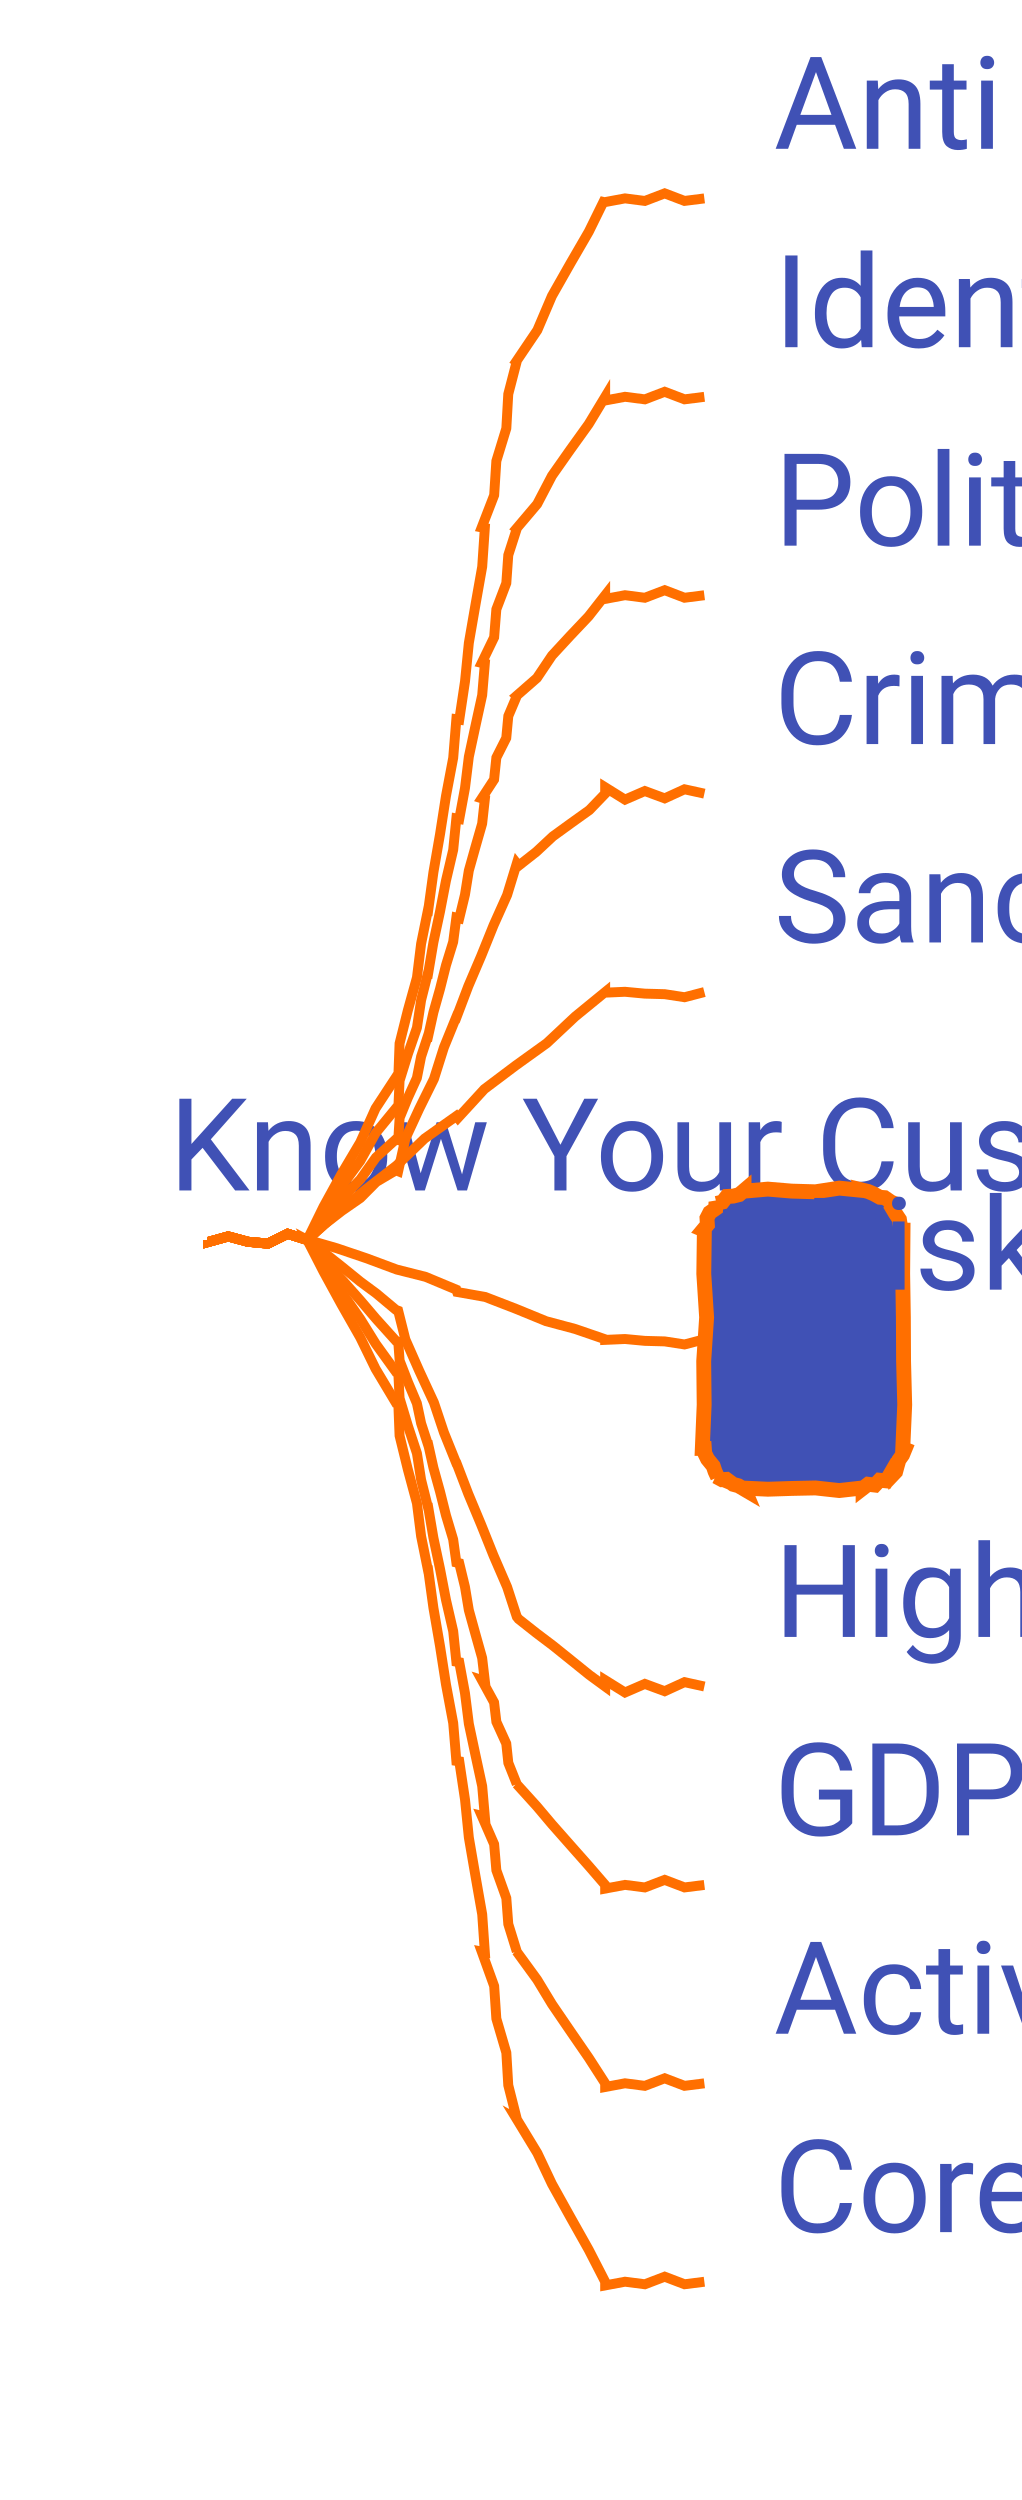
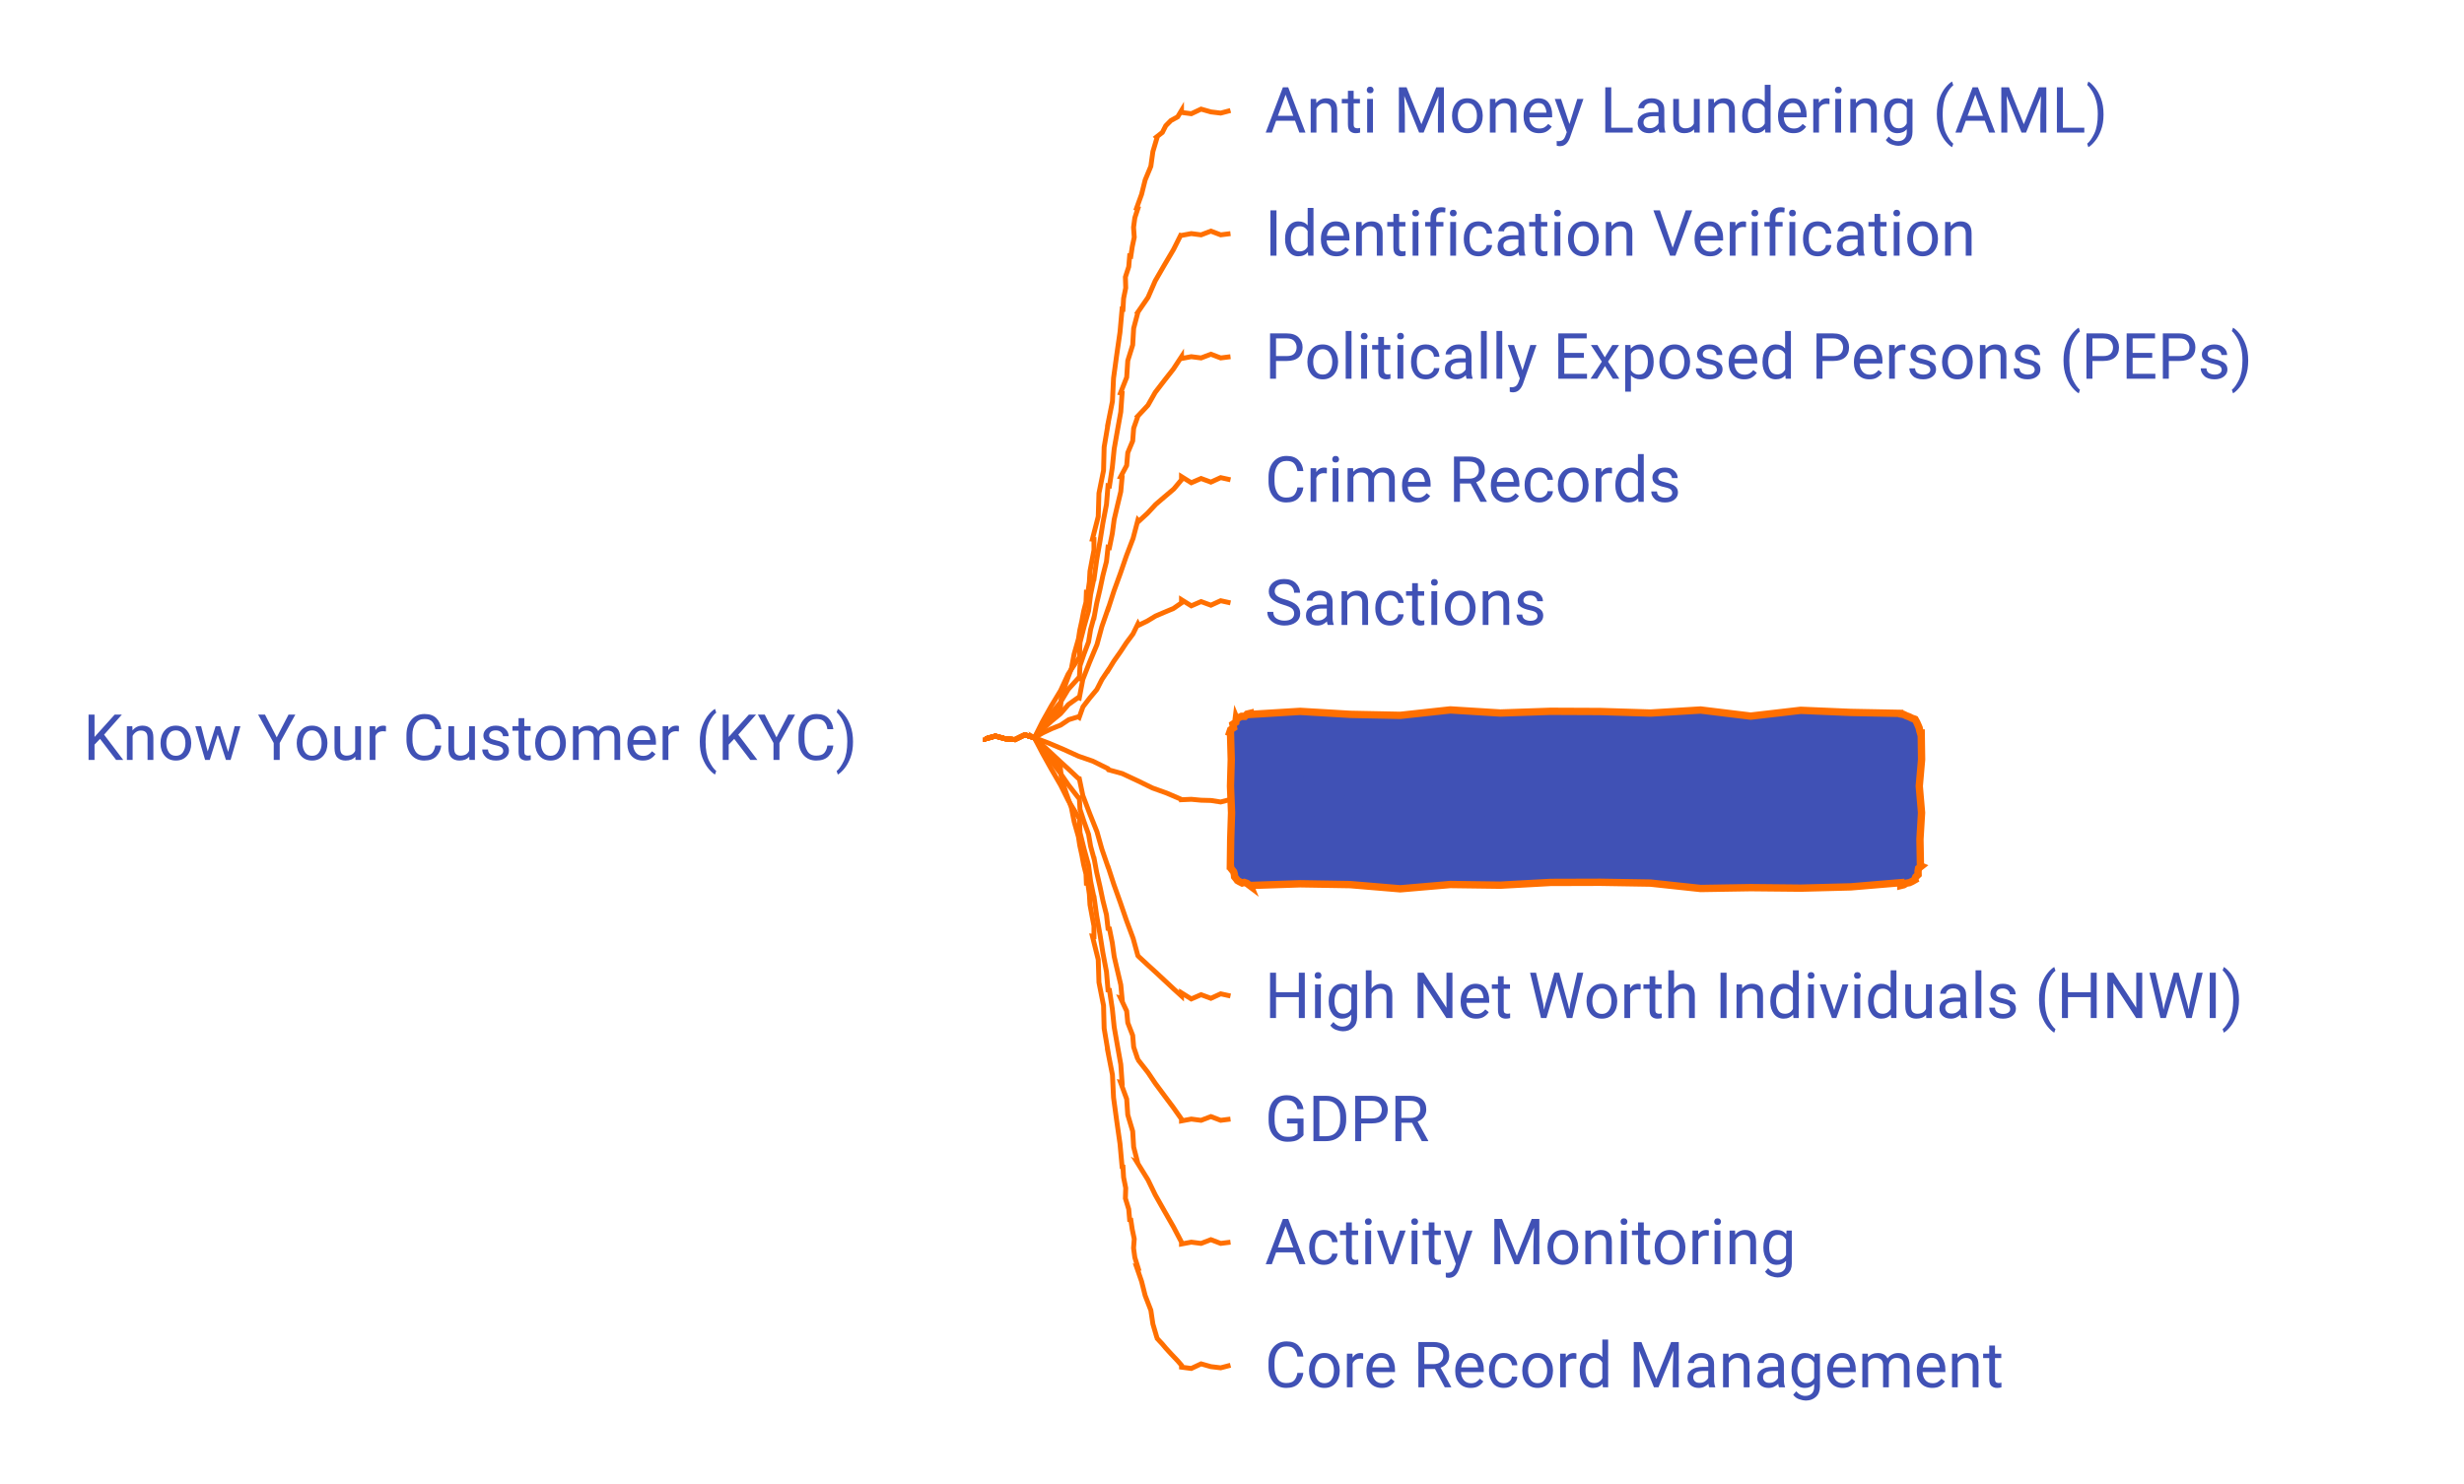
- <svg xmlns="http://www.w3.org/2000/svg" xmlns:xlink="http://www.w3.org/1999/xlink" contentStyleType="text/css" data-diagram-type="MINDMAP" height="252px" preserveAspectRatio="none" style="width:103px;height:252px;" version="1.1" viewBox="0 0 103 252" width="103px" zoomAndPan="magnify">
+ <svg xmlns="http://www.w3.org/2000/svg" xmlns:xlink="http://www.w3.org/1999/xlink" contentStyleType="text/css" data-diagram-type="MINDMAP" height="303px" preserveAspectRatio="none" style="width:503px;height:303px;" version="1.1" viewBox="0 0 503 303" width="503px" zoomAndPan="magnify">
  <defs />
  <g>
    <a href="/use-case/client-360/know-your-customer/" target="_top" title="/use-case/client-360/know-your-customer/" xlink:actuate="onRequest" xlink:href="/use-case/client-360/know-your-customer/" xlink:show="new" xlink:title="/use-case/client-360/know-your-customer/" xlink:type="simple">
-       <text fill="#4051B5" font-family="'Roboto'" font-size="13" lengthAdjust="spacing" textLength="0" x="17" y="120">Know Your Customer (KYC)</text>
+       <text fill="#4051B5" font-family="'Roboto'" font-size="13" lengthAdjust="spacing" textLength="176.059" x="17" y="155.165">Know Your Customer (KYC)</text>
    </a>
    <a href="/use-case/client-360/know-your-customer/anti-money-laundering/" target="_top" title="/use-case/client-360/know-your-customer/anti-money-laundering/" xlink:actuate="onRequest" xlink:href="/use-case/client-360/know-your-customer/anti-money-laundering/" xlink:show="new" xlink:title="/use-case/client-360/know-your-customer/anti-money-laundering/" xlink:type="simple">
-       <text fill="#4051B5" font-family="'Roboto'" font-size="13" lengthAdjust="spacing" textLength="0" x="78" y="15">Anti Money Laundering (AML)</text>
+       <text fill="#4051B5" font-family="'Roboto'" font-size="13" lengthAdjust="spacing" textLength="192.22" x="258.191" y="27.067">Anti Money Laundering (AML)</text>
    </a>
-     <path d="M21,125 L21,125.187 L23,124.632 L25,125.172 L27,125.355 L29,124.366 L31,125 L31,125 L30.97,124.984 L32.615,121.628 L34.413,118.356 L36.317,115.142 L37.855,111.728 L39.906,108.594 L40.148,108.64 L40.276,105.178 L41.109,101.851 L42.028,98.54 L42.447,95.133 L43.129,91.777 L43.159,91.782 L43.689,87.92 L44.356,84.078 L44.957,80.227 L45.683,76.394 L46,72.5 L46.295,72.544 L46.873,68.689 L47.26,64.806 L47.926,60.964 L48.606,57.124 L48.871,53.223 L48.556,53.162 L49.812,49.916 L50.031,46.471 L51.038,43.178 L51.233,39.728 L52.094,36.406 L52.067,36.392 L54.165,33.282 L55.637,29.833 L57.479,26.585 L59.351,23.353 L61,20 L61,20.37 L63,19.997 L65,20.255 L67,19.491 L69,20.253 L71,20" fill="none" style="stroke:#FF6F00;stroke-width:1;" />
+     <path d="M201.191,150.664 L201.191,150.851 L203.191,150.296 L205.191,150.836 L207.191,151.019 L209.191,150.03 L211.191,150.664 L211.191,150.664 L211.165,150.641 L212.047,149.436 L213.057,148.348 L214.157,147.341 L214.947,146.054 L216.171,145.16 L216.409,145.224 L216.686,142.185 L217.657,139.333 L218.712,136.503 L219.275,133.541 L220.097,130.649 L220.127,130.654 L220.419,128.707 L220.846,126.784 L221.208,124.85 L221.696,122.937 L221.774,120.954 L222.07,120.996 L222.382,118.832 L222.505,116.642 L222.906,114.491 L223.32,112.341 L223.32,110.133 L223.002,110.094 L224.193,105.466 L224.338,100.71 L225.278,96.051 L225.398,91.292 L226.191,86.615 L226.161,86.612 L227.092,81.952 L227.318,77.205 L227.96,72.51 L228.637,67.819 L229.062,63.097 L229.245,63.123 L229.369,60.933 L229.806,58.787 L229.737,56.569 L230.423,54.459 L230.607,52.277 L230.847,52.318 L231.137,50.371 L231.547,48.445 L231.402,46.423 L231.664,44.471 L232.285,42.582 L232.018,42.51 L233.045,39.673 L233.771,36.754 L234.933,33.954 L235.35,30.953 L236.21,28.071 L236.097,27.968 L237.282,27.038 L237.983,25.67 L239.028,24.613 L240.409,23.861 L241.191,22.566 L241.191,22.954 L243.191,23.219 L245.191,22.28 L247.191,22.85 L249.191,23.091 L251.191,22.566" fill="none" style="stroke:#FF6F00;stroke-width:1;" />
    <a href="/use-case/client-360/know-your-customer/identification-verification/" target="_top" title="/use-case/client-360/know-your-customer/identification-verification/" xlink:actuate="onRequest" xlink:href="/use-case/client-360/know-your-customer/identification-verification/" xlink:show="new" xlink:title="/use-case/client-360/know-your-customer/identification-verification/" xlink:type="simple">
-       <text fill="#4051B5" font-family="'Roboto'" font-size="13" lengthAdjust="spacing" textLength="0" x="78" y="35">Identification Verification</text>
+       <text fill="#4051B5" font-family="'Roboto'" font-size="13" lengthAdjust="spacing" textLength="163.42" x="258.191" y="52.2">Identification Verification</text>
    </a>
-     <path d="M21,125 L21,125.187 L23,124.632 L25,125.172 L27,125.355 L29,124.366 L31,125 L31,125 L30.971,124.981 L32.624,122.238 L34.421,119.593 L36.319,117.014 L37.87,114.204 L39.906,111.719 L40.146,111.775 L40.278,108.932 L41.11,106.253 L42.027,103.595 L42.447,100.819 L43.129,98.106 L43.159,98.111 L43.689,94.982 L44.355,91.878 L44.956,88.761 L45.682,85.668 L46,82.5 L46.293,82.554 L46.871,79.433 L47.26,76.278 L47.925,73.174 L48.604,70.072 L48.871,66.894 L48.559,66.821 L49.809,64.241 L50.032,61.419 L51.036,58.781 L51.235,55.953 L52.094,53.281 L52.069,53.264 L54.149,50.809 L55.638,47.957 L57.476,45.339 L59.344,42.74 L61,40 L61,40.37 L63,39.996 L65,40.255 L67,39.491 L69,40.253 L71,40" fill="none" style="stroke:#FF6F00;stroke-width:1;" />
+     <path d="M201.191,150.664 L201.191,150.851 L203.191,150.296 L205.191,150.836 L207.191,151.019 L209.191,150.03 L211.191,150.664 L211.191,150.664 L211.161,150.647 L212.806,147.355 L214.604,144.146 L216.508,140.996 L218.047,137.645 L220.097,134.576 L220.339,134.623 L220.467,131.224 L221.3,127.963 L222.219,124.718 L222.638,121.376 L223.32,118.085 L223.35,118.09 L223.88,114.302 L224.547,110.536 L225.148,106.759 L225.874,103.001 L226.191,99.182 L226.486,99.226 L227.064,95.446 L227.451,91.637 L228.117,87.87 L228.796,84.106 L229.062,80.278 L228.747,80.216 L230.002,77.038 L230.222,73.656 L231.228,70.429 L231.424,67.043 L232.285,63.788 L232.258,63.773 L234.354,60.73 L235.828,57.342 L237.669,54.157 L239.541,50.99 L241.191,47.699 L241.191,48.069 L243.191,47.696 L245.191,47.955 L247.191,47.19 L249.191,47.952 L251.191,47.699" fill="none" style="stroke:#FF6F00;stroke-width:1;" />
    <a href="/use-case/client-360/know-your-customer/peps/" target="_top" title="/use-case/client-360/know-your-customer/peps/" xlink:actuate="onRequest" xlink:href="/use-case/client-360/know-your-customer/peps/" xlink:show="new" xlink:title="/use-case/client-360/know-your-customer/peps/" xlink:type="simple">
-       <text fill="#4051B5" font-family="'Roboto'" font-size="13" lengthAdjust="spacing" textLength="0" x="78" y="55">Politically Exposed Persons (PEPs)</text>
+       <text fill="#4051B5" font-family="'Roboto'" font-size="13" lengthAdjust="spacing" textLength="221.019" x="258.191" y="77.332">Politically Exposed Persons (PEPs)</text>
    </a>
-     <path d="M21,125 L21,125.187 L23,124.632 L25,125.172 L27,125.355 L29,124.366 L31,125 L31,125 L30.974,124.977 L32.639,122.844 L34.434,120.825 L36.321,118.886 L37.894,116.672 L39.906,114.844 L40.141,114.916 L40.283,112.679 L41.111,110.654 L42.023,108.654 L42.448,106.504 L43.129,104.434 L43.158,104.441 L43.689,102.044 L44.355,99.679 L44.955,97.298 L45.679,94.948 L46,92.5 L46.29,92.57 L46.868,90.184 L47.258,87.753 L47.923,85.388 L48.6,83.026 L48.871,80.566 L48.565,80.472 L49.804,78.574 L50.034,76.363 L51.031,74.391 L51.239,72.173 L52.094,70.156 L52.071,70.136 L54.123,68.342 L55.64,66.079 L57.473,64.093 L59.332,62.13 L61,60 L61,60.37 L63,59.996 L65,60.255 L67,59.491 L69,60.253 L71,60" fill="none" style="stroke:#FF6F00;stroke-width:1;" />
+     <path d="M201.191,150.664 L201.191,150.851 L203.191,150.296 L205.191,150.836 L207.191,151.019 L209.191,150.03 L211.191,150.664 L211.191,150.664 L211.163,150.644 L212.819,148.12 L214.616,145.699 L216.51,143.349 L218.068,140.754 L220.097,138.503 L220.335,138.564 L220.47,135.94 L221.301,133.495 L222.217,131.072 L222.638,128.521 L223.32,126.037 L223.35,126.043 L223.88,123.177 L224.546,120.337 L225.147,117.485 L225.872,114.657 L226.191,111.748 L226.483,111.807 L227.061,108.95 L227.45,106.055 L228.116,103.215 L228.794,100.378 L229.062,97.459 L228.752,97.378 L229.999,95.041 L230.224,92.439 L231.225,90.039 L231.427,87.431 L232.285,84.993 L232.26,84.975 L234.332,82.756 L235.83,80.116 L237.666,77.724 L239.531,75.353 L241.191,72.832 L241.191,73.202 L243.191,72.829 L245.191,73.087 L247.191,72.323 L249.191,73.085 L251.191,72.832" fill="none" style="stroke:#FF6F00;stroke-width:1;" />
    <a href="/use-case/client-360/know-your-customer/crime-records/" target="_top" title="/use-case/client-360/know-your-customer/crime-records/" xlink:actuate="onRequest" xlink:href="/use-case/client-360/know-your-customer/crime-records/" xlink:show="new" xlink:title="/use-case/client-360/know-your-customer/crime-records/" xlink:type="simple">
-       <text fill="#4051B5" font-family="'Roboto'" font-size="13" lengthAdjust="spacing" textLength="0" x="78" y="75">Crime Records</text>
+       <text fill="#4051B5" font-family="'Roboto'" font-size="13" lengthAdjust="spacing" textLength="95.329" x="258.191" y="102.465">Crime Records</text>
    </a>
-     <path d="M21,125 L21,125.187 L23,124.632 L25,125.172 L27,125.355 L29,124.366 L31,125 L31,125 L30.979,124.973 L32.664,123.445 L34.457,122.054 L36.325,120.757 L37.935,119.134 L39.906,117.969 L40.135,118.059 L40.864,114.772 L42.262,111.749 L43.741,108.758 L44.746,105.58 L46,102.5 L46.028,102.511 L47.206,99.401 L48.511,96.342 L49.755,93.258 L51.117,90.22 L52.094,87.031 L52.279,87.265 L54.062,85.862 L55.726,84.308 L57.565,82.974 L59.412,81.651 L61,80 L61,79.359 L63,80.603 L65,79.736 L67,80.475 L69,79.56 L71,80" fill="none" style="stroke:#FF6F00;stroke-width:1;" />
+     <path d="M201.191,150.664 L201.191,150.851 L203.191,150.296 L205.191,150.836 L207.191,151.019 L209.191,150.03 L211.191,150.664 L211.191,150.664 L211.167,150.639 L212.844,148.878 L214.638,147.245 L216.514,145.701 L218.107,143.851 L220.097,142.43 L220.33,142.508 L221.05,138.717 L222.451,135.156 L223.935,131.622 L224.936,127.925 L226.191,124.314 L226.22,124.324 L227.396,120.687 L228.704,117.094 L229.948,113.479 L231.313,109.905 L232.285,106.199 L232.487,106.418 L234.271,104.774 L235.924,102.989 L237.768,101.41 L239.621,99.841 L241.191,97.965 L241.191,97.324 L243.191,98.568 L245.191,97.701 L247.191,98.439 L249.191,97.525 L251.191,97.965" fill="none" style="stroke:#FF6F00;stroke-width:1;" />
    <a href="/use-case/client-360/know-your-customer/sanctions/" target="_top" title="/use-case/client-360/know-your-customer/sanctions/" xlink:actuate="onRequest" xlink:href="/use-case/client-360/know-your-customer/sanctions/" xlink:show="new" xlink:title="/use-case/client-360/know-your-customer/sanctions/" xlink:type="simple">
-       <text fill="#4051B5" font-family="'Roboto'" font-size="13" lengthAdjust="spacing" textLength="0" x="78" y="95">Sanctions</text>
+       <text fill="#4051B5" font-family="'Roboto'" font-size="13" lengthAdjust="spacing" textLength="63.28" x="258.191" y="127.598">Sanctions</text>
    </a>
-     <path d="M21,125 L21,125.187 L23,124.632 L25,125.172 L27,125.355 L29,124.366 L31,125 L31,125 L30.978,124.974 L33.879,122.354 L36.891,119.869 L39.981,117.477 L42.803,114.764 L46,112.5 L46.157,112.689 L48.821,109.785 L51.944,107.433 L55.123,105.147 L57.976,102.471 L61,100 L61,100.061 L63,99.972 L65,100.159 L67,100.213 L69,100.521 L71,100" fill="none" style="stroke:#FF6F00;stroke-width:1;" />
-     <polygon fill="#4051B5" points="75,120,75,120.07,77.4,119.862,79.8,120.064,82.2,120.133,84.6,119.762,87,120,86.99,119.976,87.511,120.103,88.082,120.35,88.688,120.682,89.174,120.724,89.828,121.172,89.999,121.242,89.869,121.657,90.236,122.278,90.664,122.924,90.739,123.423,91,124,91.023,124,90.989,128.4,91.059,132.8,91.08,137.2,91.195,141.6,91,146,91.207,146.086,90.975,146.652,90.61,147.164,90.44,147.756,90.279,148.352,89.828,148.828,89.736,148.606,89.349,149.272,88.659,149.206,88.2,149.696,87.502,149.613,87,150,87,149.977,84.6,150.247,82.2,149.984,79.8,150.035,77.4,150.113,75,150,75.053,150.128,74.434,149.764,73.905,149.62,73.23,149.121,72.773,149.15,72.172,148.828,72.34,148.898,72.074,148.319,71.892,147.775,71.32,147.07,71.034,146.482,71,146,70.793,146,70.98,141.6,70.934,137.2,71.227,132.8,70.942,128.4,71,124,70.894,123.956,71.305,123.463,71.263,122.784,71.543,122.237,72.137,121.82,72.172,121.172,72.227,121.306,72.831,121.163,73.262,120.604,73.909,120.567,74.51,120.416,75,120" style="stroke:#FF6F00;stroke-width:1.5;" />
+     <path d="M201.191,150.664 L201.191,150.851 L203.191,150.296 L205.191,150.836 L207.191,151.019 L209.191,150.03 L211.191,150.664 L211.191,150.664 L211.176,150.633 L212.89,149.632 L214.679,148.788 L216.522,148.052 L218.182,146.942 L220.097,146.357 L220.304,146.49 L221.08,144.31 L222.461,142.519 L223.915,140.775 L224.94,138.755 L226.191,136.881 L226.216,136.897 L227.398,134.978 L228.695,133.133 L229.937,131.253 L231.285,129.441 L232.285,127.405 L232.415,127.673 L234.197,126.815 L235.896,125.784 L237.718,125.006 L239.546,124.24 L241.191,123.098 L241.191,122.457 L243.191,123.701 L245.191,122.834 L247.191,123.572 L249.191,122.658 L251.191,123.098" fill="none" style="stroke:#FF6F00;stroke-width:1;" />
+     <polygon fill="#4051B5" points="255.191,145.664,255.191,145.874,265.41,145.25,275.629,145.857,285.848,146.064,296.067,144.951,306.286,145.586,316.505,145.238,326.724,145.281,336.943,145.596,347.162,144.973,357.381,146.218,367.6,145.034,377.819,145.466,388.038,145.664,388.093,145.797,388.592,145.872,389.178,146.154,389.731,146.357,390.323,146.656,390.866,146.836,390.94,146.866,391.281,147.476,391.541,148.053,391.778,148.619,391.882,149.131,392.038,149.664,392.192,149.664,392.272,155.091,391.797,160.517,392.264,165.944,391.939,171.37,392.038,176.797,392.202,176.865,391.651,177.299,391.548,177.919,391.563,178.589,391.085,179.053,390.866,179.625,390.88,179.658,390.344,179.964,389.788,180.222,389.168,180.327,388.64,180.651,388.038,180.797,388.038,180.225,377.819,181.081,367.6,181.345,357.381,181.241,347.162,181.41,336.943,180.314,326.724,180.145,316.505,180.175,306.286,180.738,296.067,180.6,285.848,181.478,275.629,180.622,265.41,180.454,255.191,180.797,255.22,180.867,254.54,180.357,253.993,180.168,253.577,180.294,252.984,179.994,252.363,179.625,252.589,179.719,252.029,179.019,251.992,178.535,251.841,178.004,251.28,177.302,251.191,176.797,251.159,176.797,251.233,171.37,251.408,165.944,251.19,160.517,251.345,155.091,251.191,149.664,251.02,149.593,251.217,149.012,251.815,148.597,251.673,147.876,252.285,147.466,252.363,146.836,252.389,146.899,252.894,146.519,253.449,146.258,254.118,146.274,254.587,145.806,255.191,145.664" style="stroke:#FF6F00;stroke-width:1.5;" />
    <a href="/use-case/client-360/know-your-customer/risk-management/" target="_top" title="/use-case/client-360/know-your-customer/risk-management/" xlink:actuate="onRequest" xlink:href="/use-case/client-360/know-your-customer/risk-management/" xlink:show="new" xlink:title="/use-case/client-360/know-your-customer/risk-management/" xlink:type="simple">
-       <text fill="#4051B5" font-family="'Roboto'" font-size="13" lengthAdjust="spacing" textLength="0" x="81" y="130">Risk Management</text>
+       <text fill="#4051B5" font-family="'Roboto'" font-size="13" lengthAdjust="spacing" textLength="116.714" x="261.191" y="167.731">Risk Management</text>
    </a>
-     <path d="M21,125 L21,125.187 L23,124.632 L25,125.172 L27,125.355 L29,124.366 L31,125 L31,125 L30.989,124.967 L33.94,125.82 L36.946,126.838 L39.99,127.971 L42.903,128.708 L46,130 L46.078,130.233 L48.911,130.734 L51.972,131.917 L55.061,133.182 L57.988,133.964 L61,135 L61,135.061 L63,134.972 L65,135.159 L67,135.213 L69,135.521 L71,135" fill="none" style="stroke:#FF6F00;stroke-width:1;" />
+     <path d="M201.191,150.664 L201.191,150.851 L203.191,150.296 L205.191,150.836 L207.191,151.019 L209.191,150.03 L211.191,150.664 L211.191,150.664 L211.178,150.632 L214.118,151.746 L217.125,153.02 L220.179,154.406 L223.072,155.407 L226.191,156.947 L226.286,157.174 L229.083,157.946 L232.157,159.38 L235.265,160.894 L238.176,161.939 L241.191,163.231 L241.191,163.291 L243.191,163.202 L245.191,163.389 L247.191,163.443 L249.191,163.751 L251.191,163.231" fill="none" style="stroke:#FF6F00;stroke-width:1;" />
    <a href="/use-case/client-360/know-your-customer/high-net-worth-individuals/" target="_top" title="/use-case/client-360/know-your-customer/high-net-worth-individuals/" xlink:actuate="onRequest" xlink:href="/use-case/client-360/know-your-customer/high-net-worth-individuals/" xlink:show="new" xlink:title="/use-case/client-360/know-your-customer/high-net-worth-individuals/" xlink:type="simple">
-       <text fill="#4051B5" font-family="'Roboto'" font-size="13" lengthAdjust="spacing" textLength="0" x="78" y="165">High Net Worth Individuals (HNWI)</text>
+       <text fill="#4051B5" font-family="'Roboto'" font-size="13" lengthAdjust="spacing" textLength="225.132" x="258.191" y="207.864">High Net Worth Individuals (HNWI)</text>
    </a>
-     <path d="M21,125 L21,125.187 L23,124.632 L25,125.172 L27,125.355 L29,124.366 L31,125 L31,125 L30.979,124.973 L32.664,126.257 L34.457,127.679 L36.325,129.195 L37.935,130.384 L39.906,132.031 L40.135,132.121 L40.864,135.022 L42.262,138.186 L43.741,141.383 L44.746,144.392 L46,147.5 L46.028,147.511 L47.206,150.589 L48.511,153.717 L49.755,156.82 L51.117,159.97 L52.094,162.969 L52.279,163.203 L54.062,164.612 L55.726,165.87 L57.565,167.349 L59.412,168.839 L61,170 L61,169.359 L63,170.603 L65,169.736 L67,170.475 L69,169.56 L71,170" fill="none" style="stroke:#FF6F00;stroke-width:1;" />
+     <path d="M201.191,150.664 L201.191,150.851 L203.191,150.296 L205.191,150.836 L207.191,151.019 L209.191,150.03 L211.191,150.664 L211.191,150.664 L211.167,150.639 L212.844,152.172 L214.638,153.833 L216.514,155.582 L218.107,157.026 L220.097,158.898 L220.33,158.977 L221.05,162.432 L222.451,166.116 L223.935,169.829 L224.936,173.378 L226.191,177.014 L226.22,177.023 L227.396,180.632 L228.704,184.285 L229.948,187.917 L231.313,191.589 L232.285,195.129 L232.487,195.348 L234.271,196.998 L235.924,198.506 L237.768,200.221 L239.621,201.946 L241.191,203.363 L241.191,202.722 L243.191,203.966 L245.191,203.1 L247.191,203.838 L249.191,202.923 L251.191,203.363" fill="none" style="stroke:#FF6F00;stroke-width:1;" />
    <a href="/use-case/client-360/know-your-customer/gdpr/" target="_top" title="/use-case/client-360/know-your-customer/gdpr/" xlink:actuate="onRequest" xlink:href="/use-case/client-360/know-your-customer/gdpr/" xlink:show="new" xlink:title="/use-case/client-360/know-your-customer/gdpr/" xlink:type="simple">
-       <text fill="#4051B5" font-family="'Roboto'" font-size="13" lengthAdjust="spacing" textLength="0" x="78" y="185">GDPR</text>
+       <text fill="#4051B5" font-family="'Roboto'" font-size="13" lengthAdjust="spacing" textLength="36.956" x="258.191" y="232.997">GDPR</text>
    </a>
-     <path d="M21,125 L21,125.187 L23,124.632 L25,125.172 L27,125.355 L29,124.366 L31,125 L31,125 L30.974,124.977 L32.639,126.906 L34.434,128.95 L36.321,131.074 L37.894,132.922 L39.906,135.156 L40.141,135.229 L40.283,137.155 L41.111,139.294 L42.023,141.459 L42.448,143.473 L43.129,145.566 L43.158,145.573 L43.689,147.95 L44.355,150.358 L44.955,152.751 L45.679,155.174 L46,157.5 L46.29,157.57 L46.868,159.957 L47.258,162.3 L47.923,164.708 L48.6,167.12 L48.871,169.434 L48.565,169.339 L49.804,171.605 L50.034,173.559 L51.031,175.75 L51.239,177.697 L52.094,179.844 L52.071,179.824 L54.123,182.092 L55.64,183.892 L57.473,185.968 L59.332,188.068 L61,190 L61,190.37 L63,189.996 L65,190.255 L67,189.491 L69,190.253 L71,190" fill="none" style="stroke:#FF6F00;stroke-width:1;" />
+     <path d="M201.191,150.664 L201.191,150.851 L203.191,150.296 L205.191,150.836 L207.191,151.019 L209.191,150.03 L211.191,150.664 L211.191,150.664 L211.163,150.644 L212.819,152.984 L214.616,155.428 L216.51,157.943 L218.068,160.212 L220.097,162.825 L220.335,162.887 L220.47,165.248 L221.301,167.789 L222.217,170.352 L222.638,172.788 L223.32,175.291 L223.35,175.297 L223.88,178.146 L224.546,181.022 L225.147,183.885 L225.872,186.774 L226.191,189.58 L226.483,189.639 L227.061,192.497 L227.45,195.318 L228.116,198.194 L228.794,201.073 L229.062,203.87 L228.752,203.789 L229.999,206.438 L230.224,208.823 L231.225,211.408 L231.427,213.787 L232.285,216.335 L232.26,216.317 L234.332,218.962 L235.83,221.186 L237.666,223.659 L239.531,226.153 L241.191,228.496 L241.191,228.866 L243.191,228.493 L245.191,228.751 L247.191,227.987 L249.191,228.749 L251.191,228.496" fill="none" style="stroke:#FF6F00;stroke-width:1;" />
    <a href="/use-case/client-360/know-your-customer/activity-monitoring/" target="_top" title="/use-case/client-360/know-your-customer/activity-monitoring/" xlink:actuate="onRequest" xlink:href="/use-case/client-360/know-your-customer/activity-monitoring/" xlink:show="new" xlink:title="/use-case/client-360/know-your-customer/activity-monitoring/" xlink:type="simple">
-       <text fill="#4051B5" font-family="'Roboto'" font-size="13" lengthAdjust="spacing" textLength="0" x="78" y="205">Activity Monitoring</text>
+       <text fill="#4051B5" font-family="'Roboto'" font-size="13" lengthAdjust="spacing" textLength="122.497" x="258.191" y="258.129">Activity Monitoring</text>
    </a>
-     <path d="M21,125 L21,125.187 L23,124.632 L25,125.172 L27,125.355 L29,124.366 L31,125 L31,125 L30.971,124.981 L32.624,127.551 L34.421,130.218 L36.319,132.952 L37.87,135.454 L39.906,138.281 L40.146,138.338 L40.278,140.939 L41.11,143.706 L42.027,146.493 L42.447,149.163 L43.129,151.894 L43.159,151.9 L43.689,155.013 L44.355,158.151 L44.956,161.277 L45.682,164.426 L46,167.5 L46.293,167.554 L46.871,170.676 L47.26,173.763 L47.925,176.901 L48.604,180.041 L48.871,183.106 L48.559,183.032 L49.809,185.898 L50.032,188.52 L51.036,191.328 L51.235,193.945 L52.094,196.719 L52.069,196.702 L54.149,199.559 L55.638,202.019 L57.476,204.714 L59.344,207.428 L61,210 L61,210.37 L63,209.996 L65,210.255 L67,209.491 L69,210.253 L71,210" fill="none" style="stroke:#FF6F00;stroke-width:1;" />
+     <path d="M201.191,150.664 L201.191,150.851 L203.191,150.296 L205.191,150.836 L207.191,151.019 L209.191,150.03 L211.191,150.664 L211.191,150.664 L211.161,150.647 L212.806,153.79 L214.604,157.017 L216.508,160.302 L218.047,163.386 L220.097,166.752 L220.339,166.799 L220.467,169.997 L221.3,173.332 L222.219,176.683 L222.638,179.937 L223.32,183.243 L223.35,183.247 L223.88,187.021 L224.547,190.816 L225.148,194.601 L225.874,198.405 L226.191,202.147 L226.486,202.191 L227.064,205.973 L227.451,209.725 L228.117,213.52 L228.796,217.316 L229.062,221.05 L228.747,220.989 L230.002,224.406 L230.222,227.621 L231.228,230.99 L231.424,234.2 L232.285,237.541 L232.258,237.526 L234.354,240.918 L235.828,243.965 L237.669,247.216 L239.541,250.484 L241.191,253.629 L241.191,253.999 L243.191,253.625 L245.191,253.884 L247.191,253.12 L249.191,253.882 L251.191,253.629" fill="none" style="stroke:#FF6F00;stroke-width:1;" />
    <a href="/use-case/client-360/know-your-customer/core-record-management/" target="_top" title="/use-case/client-360/know-your-customer/core-record-management/" xlink:actuate="onRequest" xlink:href="/use-case/client-360/know-your-customer/core-record-management/" xlink:show="new" xlink:title="/use-case/client-360/know-your-customer/core-record-management/" xlink:type="simple">
-       <text fill="#4051B5" font-family="'Roboto'" font-size="13" lengthAdjust="spacing" textLength="0" x="78" y="225">Core Record Management</text>
+       <text fill="#4051B5" font-family="'Roboto'" font-size="13" lengthAdjust="spacing" textLength="170.003" x="258.191" y="283.262">Core Record Management</text>
    </a>
-     <path d="M21,125 L21,125.187 L23,124.632 L25,125.172 L27,125.355 L29,124.366 L31,125 L31,125 L30.97,124.984 L32.615,128.191 L34.413,131.481 L36.317,134.829 L37.855,137.978 L39.906,141.406 L40.148,141.453 L40.276,144.717 L41.109,148.116 L42.028,151.532 L42.447,154.852 L43.129,158.223 L43.159,158.227 L43.689,162.076 L44.356,165.945 L44.957,169.805 L45.683,173.683 L46,177.5 L46.295,177.544 L46.873,181.4 L47.26,185.228 L47.926,189.097 L48.606,192.968 L48.871,196.777 L48.556,196.717 L49.812,200.197 L50.031,203.479 L51.038,206.912 L51.233,210.189 L52.094,213.594 L52.067,213.579 L54.165,217.032 L55.637,220.146 L57.479,223.46 L59.351,226.791 L61,230 L61,230.37 L63,229.996 L65,230.255 L67,229.491 L69,230.253 L71,230" fill="none" style="stroke:#FF6F00;stroke-width:1;" />
+     <path d="M201.191,150.664 L201.191,150.851 L203.191,150.296 L205.191,150.836 L207.191,151.019 L209.191,150.03 L211.191,150.664 L211.191,150.664 L211.165,150.641 L212.047,151.638 L213.057,152.751 L214.157,153.946 L214.947,154.861 L216.171,156.168 L216.409,156.232 L216.686,158.997 L217.657,161.95 L218.712,164.925 L219.275,167.767 L220.097,170.679 L220.127,170.685 L220.419,172.616 L220.846,174.571 L221.208,176.514 L221.696,178.48 L221.774,180.374 L222.07,180.416 L222.382,182.581 L222.505,184.719 L222.906,186.896 L223.32,189.075 L223.32,191.195 L223.002,191.156 L224.193,195.935 L224.338,200.586 L225.278,205.334 L225.398,209.983 L226.191,214.713 L226.161,214.709 L227.092,219.456 L227.318,224.117 L227.96,228.829 L228.637,233.546 L229.062,238.231 L229.245,238.257 L229.369,240.395 L229.806,242.577 L229.737,244.687 L230.423,246.905 L230.607,249.052 L230.847,249.093 L231.137,251.024 L231.547,252.976 L231.402,254.832 L231.664,256.758 L232.285,258.747 L232.018,258.674 L233.045,261.642 L233.771,264.528 L234.933,267.532 L235.35,270.335 L236.21,273.257 L236.097,273.155 L237.282,274.426 L237.983,275.26 L239.028,276.405 L240.409,277.854 L241.191,278.762 L241.191,279.149 L243.191,279.415 L245.191,278.476 L247.191,279.045 L249.191,279.286 L251.191,278.762" fill="none" style="stroke:#FF6F00;stroke-width:1;" />
  </g>
</svg>
